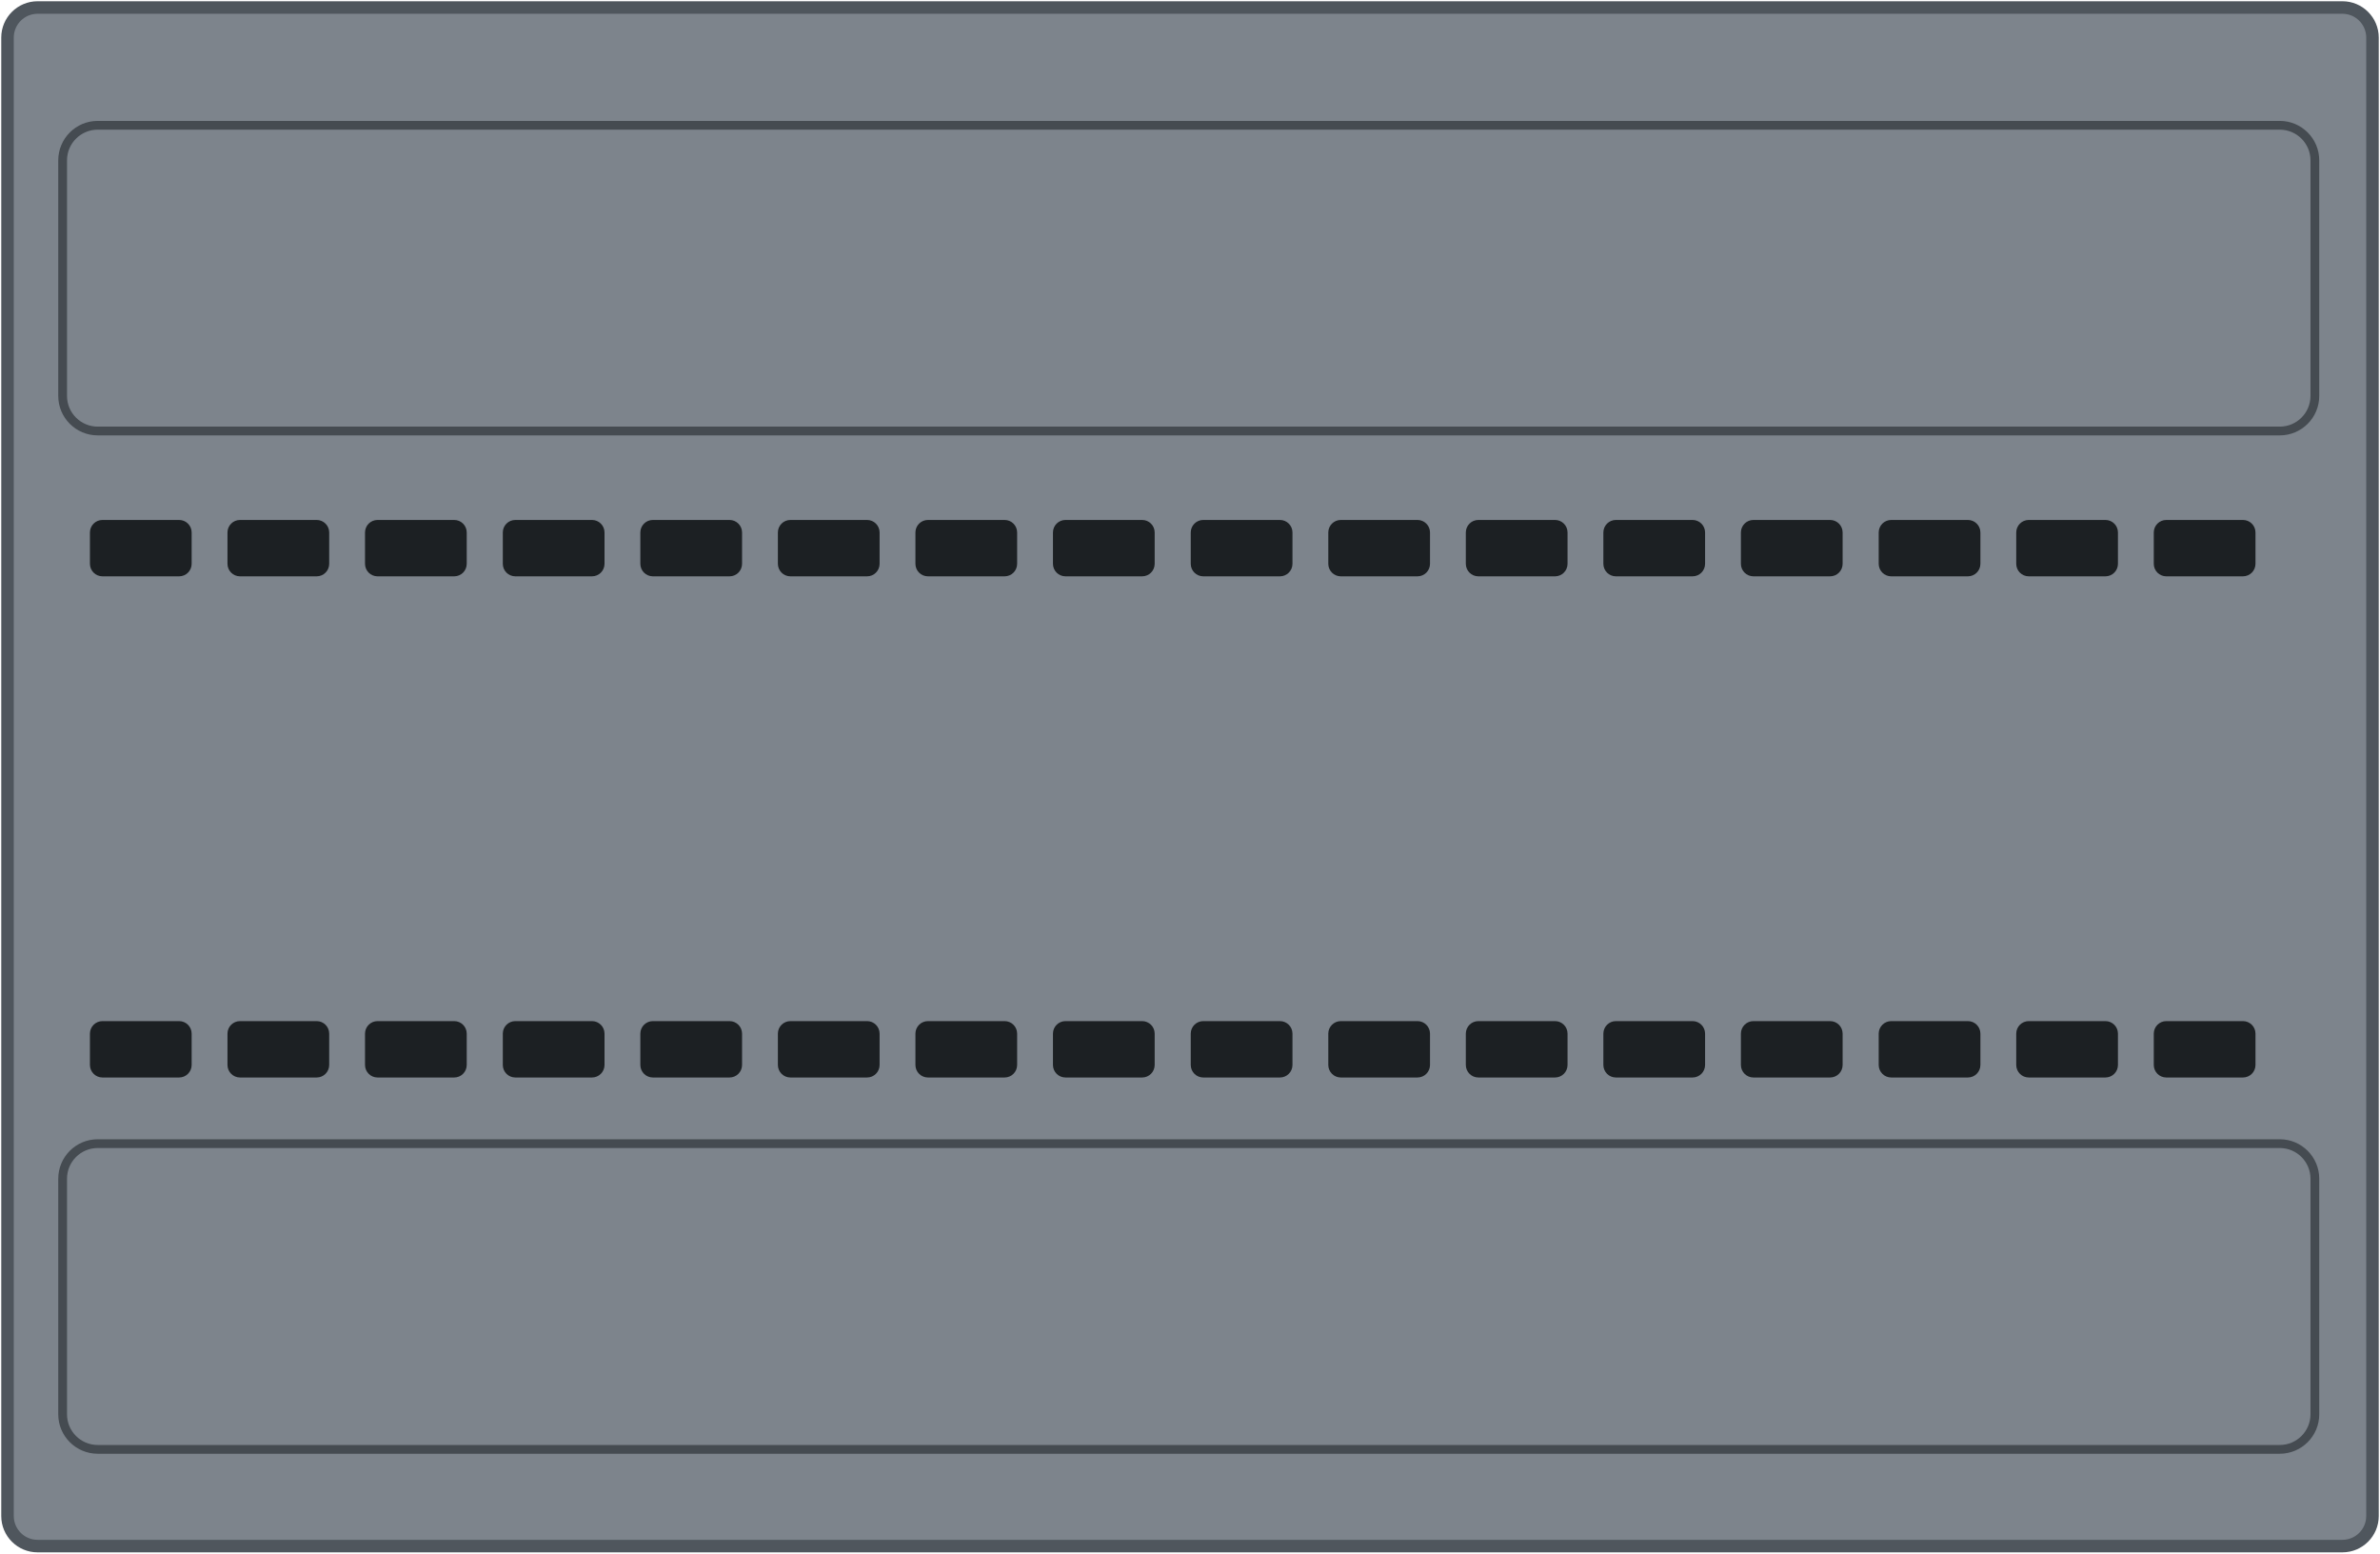
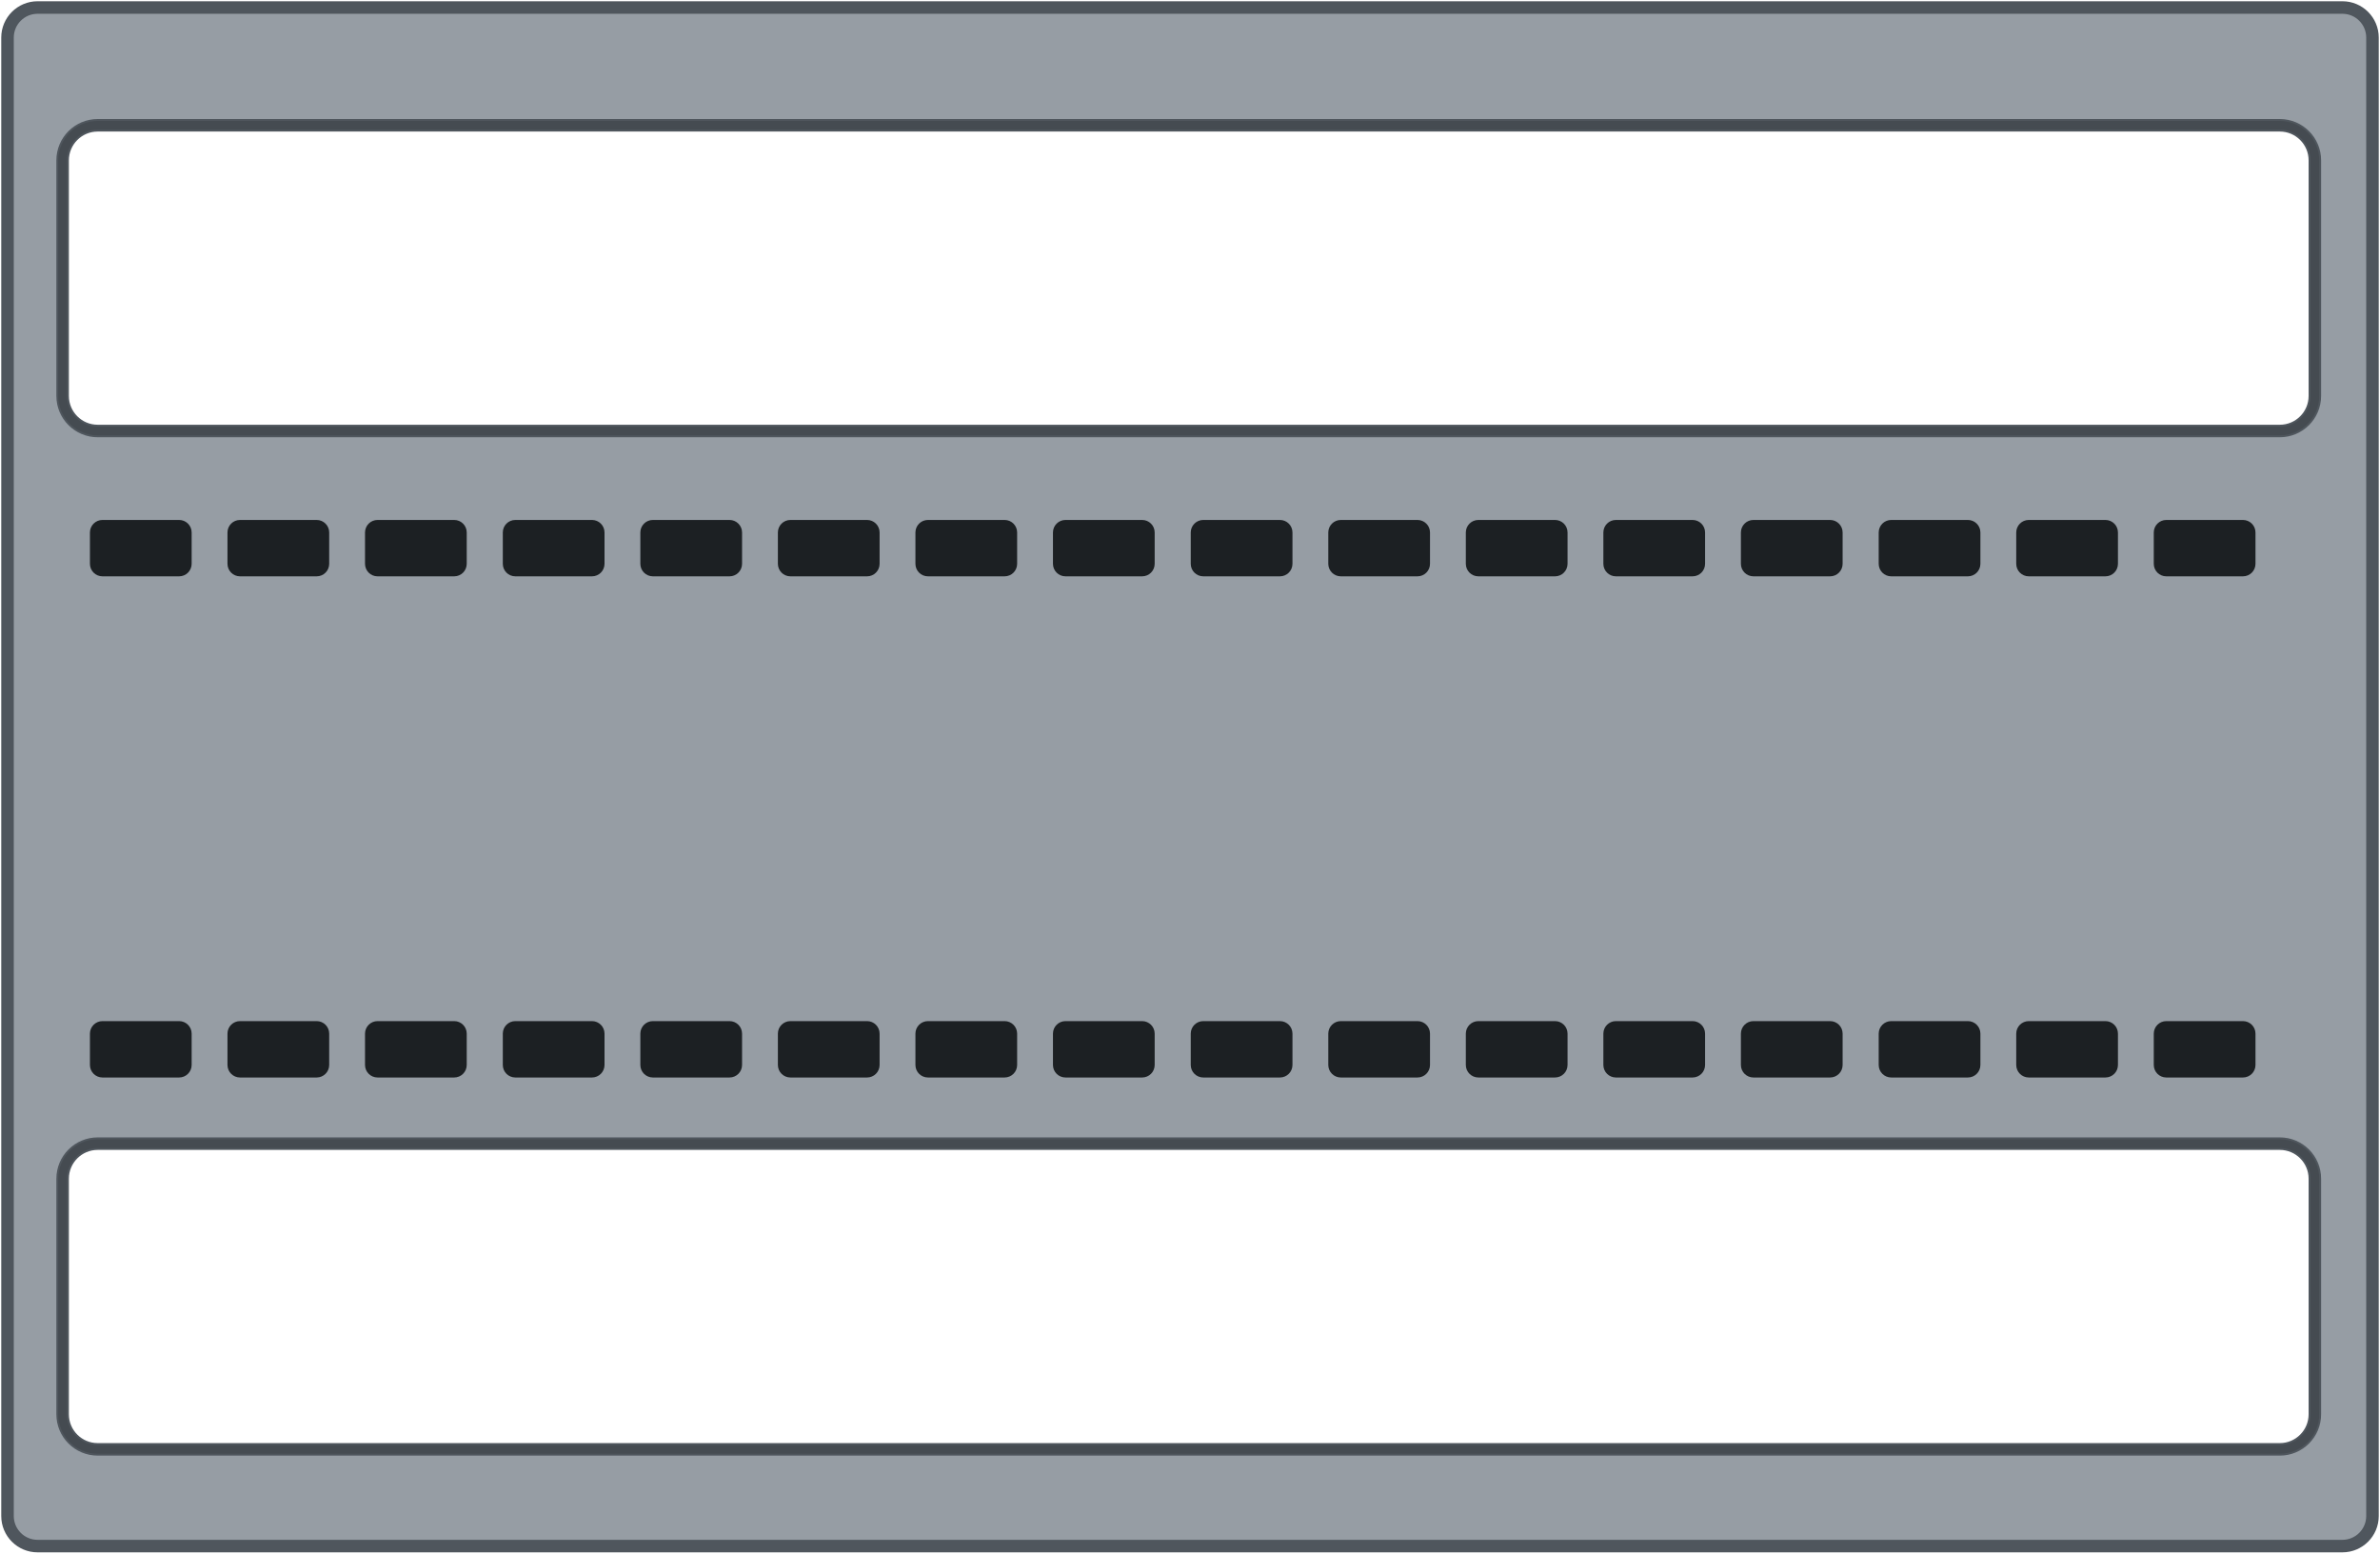
<svg xmlns="http://www.w3.org/2000/svg" width="95.0mm" height="62.0mm" viewBox="0 0 95.0 62.0">
-   <rect x="0.3" y="0.3" width="94.4" height="61.40" rx="1.2" fill="#7d848c" stroke="#4f565d" stroke-width="0.5" />
+   <path id="plate" fill-rule="evenodd" d="M1.50 0.30 H93.50 A1.20 1.20 0 0 1 94.70 1.50 V60.50 A1.20 1.20 0 0 1 93.50 61.70 H1.50 A1.20 1.20 0 0 1 0.30 60.50 V1.50 A1.20 1.20 0 0 1 1.50 0.30 Z M3.90 5.00 H91.00 A1.40 1.40 0 0 1 92.40 6.40 V15.80 A1.40 1.40 0 0 1 91.00 17.20 H3.90 A1.40 1.40 0 0 1 2.50 15.80 V6.40 A1.40 1.40 0 0 1 3.90 5.00 Z M3.90 45.64 H91.00 A1.40 1.40 0 0 1 92.40 47.04 V56.44 A1.40 1.40 0 0 1 91.00 57.84 H3.90 A1.40 1.40 0 0 1 2.50 56.44 V47.04 A1.40 1.40 0 0 1 3.90 45.64 Z" fill="#969da4" stroke="#4f565d" stroke-width="0.5" />
  <rect id="slot-1" x="2.50" y="5.00" width="89.9" height="12.2" rx="1.4" fill="none" stroke="#454b51" stroke-width="0.35" />
  <rect id="slot-3" x="2.50" y="45.64" width="89.9" height="12.2" rx="1.4" fill="none" stroke="#454b51" stroke-width="0.35" />
  <g id="vents-1" fill="#1c2023">
    <rect x="3.59" y="20.75" width="4.06" height="2.25" rx="0.5" />
    <rect x="9.08" y="20.75" width="4.06" height="2.25" rx="0.5" />
    <rect x="14.57" y="20.75" width="4.06" height="2.25" rx="0.5" />
    <rect x="20.07" y="20.75" width="4.06" height="2.25" rx="0.5" />
    <rect x="25.56" y="20.75" width="4.06" height="2.25" rx="0.5" />
    <rect x="31.05" y="20.75" width="4.06" height="2.25" rx="0.5" />
    <rect x="36.54" y="20.75" width="4.06" height="2.25" rx="0.5" />
    <rect x="42.03" y="20.75" width="4.06" height="2.25" rx="0.5" />
    <rect x="47.53" y="20.75" width="4.06" height="2.25" rx="0.5" />
    <rect x="53.02" y="20.75" width="4.06" height="2.25" rx="0.5" />
    <rect x="58.51" y="20.75" width="4.06" height="2.25" rx="0.5" />
    <rect x="64.00" y="20.75" width="4.06" height="2.25" rx="0.5" />
    <rect x="69.49" y="20.75" width="4.06" height="2.25" rx="0.5" />
    <rect x="74.99" y="20.75" width="4.06" height="2.25" rx="0.5" />
    <rect x="80.48" y="20.75" width="4.06" height="2.25" rx="0.5" />
    <rect x="85.97" y="20.75" width="4.06" height="2.25" rx="0.5" />
  </g>
  <g id="vents-2" fill="#1c2023">
    <rect x="3.59" y="40.75" width="4.06" height="2.25" rx="0.5" />
    <rect x="9.08" y="40.75" width="4.06" height="2.25" rx="0.5" />
    <rect x="14.57" y="40.75" width="4.06" height="2.25" rx="0.5" />
    <rect x="20.07" y="40.75" width="4.06" height="2.25" rx="0.5" />
    <rect x="25.56" y="40.75" width="4.06" height="2.25" rx="0.5" />
    <rect x="31.05" y="40.75" width="4.06" height="2.25" rx="0.5" />
    <rect x="36.54" y="40.75" width="4.06" height="2.25" rx="0.5" />
    <rect x="42.03" y="40.75" width="4.06" height="2.25" rx="0.5" />
    <rect x="47.53" y="40.75" width="4.06" height="2.25" rx="0.5" />
    <rect x="53.02" y="40.75" width="4.06" height="2.25" rx="0.5" />
    <rect x="58.51" y="40.75" width="4.06" height="2.25" rx="0.5" />
    <rect x="64.00" y="40.75" width="4.06" height="2.25" rx="0.5" />
    <rect x="69.49" y="40.75" width="4.06" height="2.25" rx="0.5" />
    <rect x="74.99" y="40.75" width="4.06" height="2.25" rx="0.5" />
    <rect x="80.48" y="40.75" width="4.06" height="2.25" rx="0.5" />
    <rect x="85.97" y="40.75" width="4.06" height="2.25" rx="0.5" />
  </g>
</svg>
